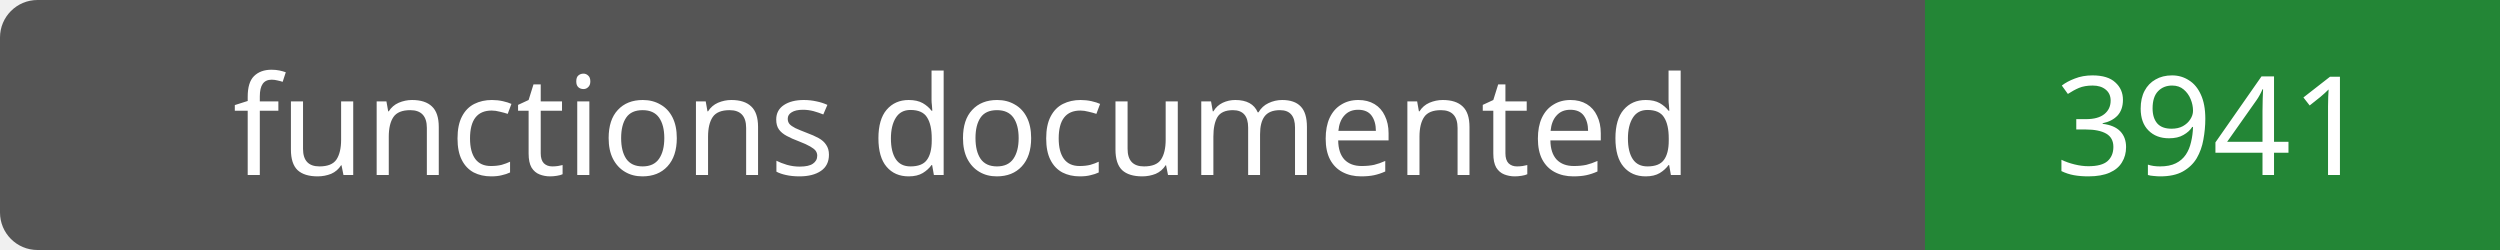
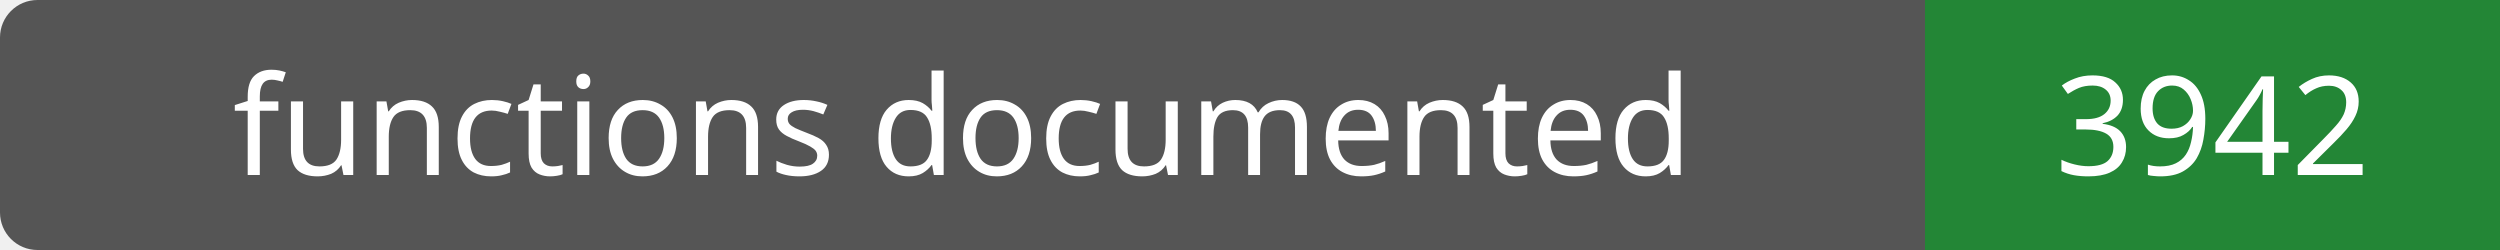
- <svg xmlns="http://www.w3.org/2000/svg" width="200" height="20" role="img" aria-label="functions documented: 3941">
+ <svg xmlns="http://www.w3.org/2000/svg" width="200" height="20" role="img" aria-label="functions documented: 3942">
  <rect width="200" height="20" rx="3" fill="#555" />
  <path fill="#238636" d="M154 0h46v20H154z" />
  <g fill="#fff" text-anchor="middle" font-family="Verdana,sans-serif" font-size="11">
    <text x="77.0" y="14">functions documented</text>
-     <text x="177.0" y="14">3941</text>
+     <text x="177.0" y="14">3942</text>
  </g>
</svg>
